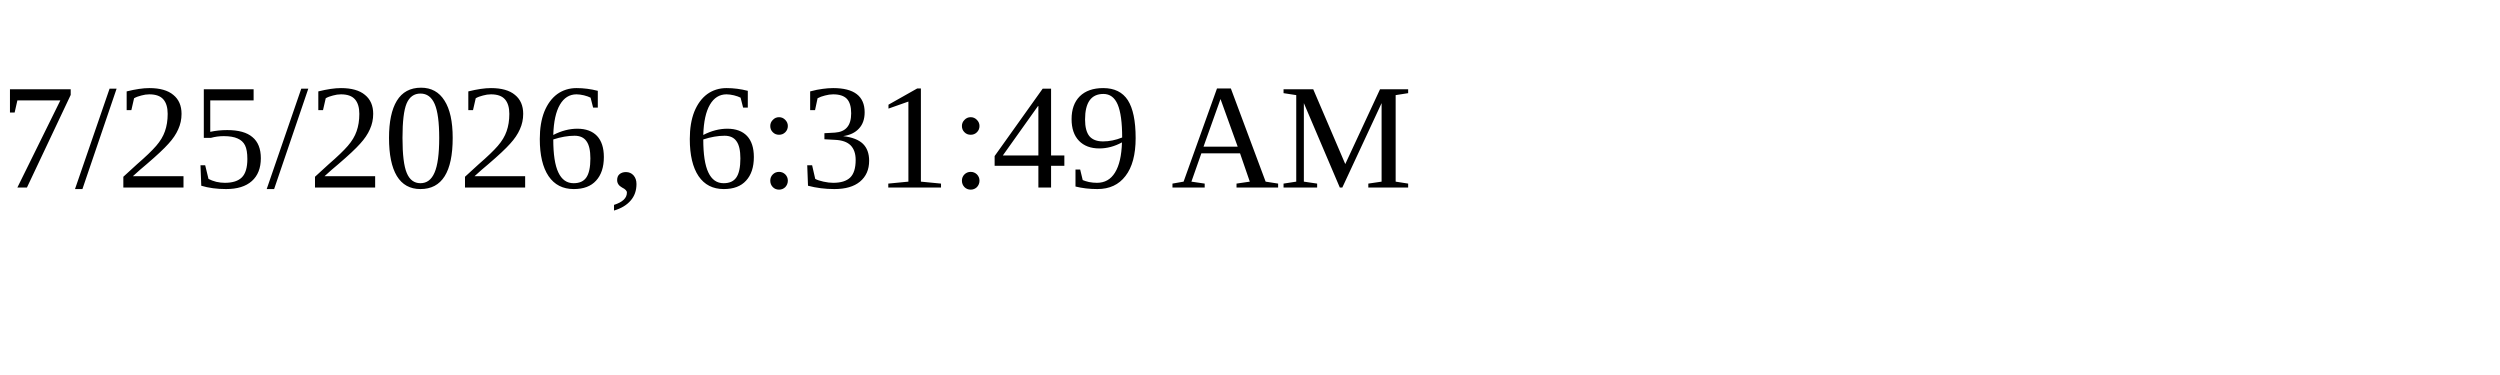
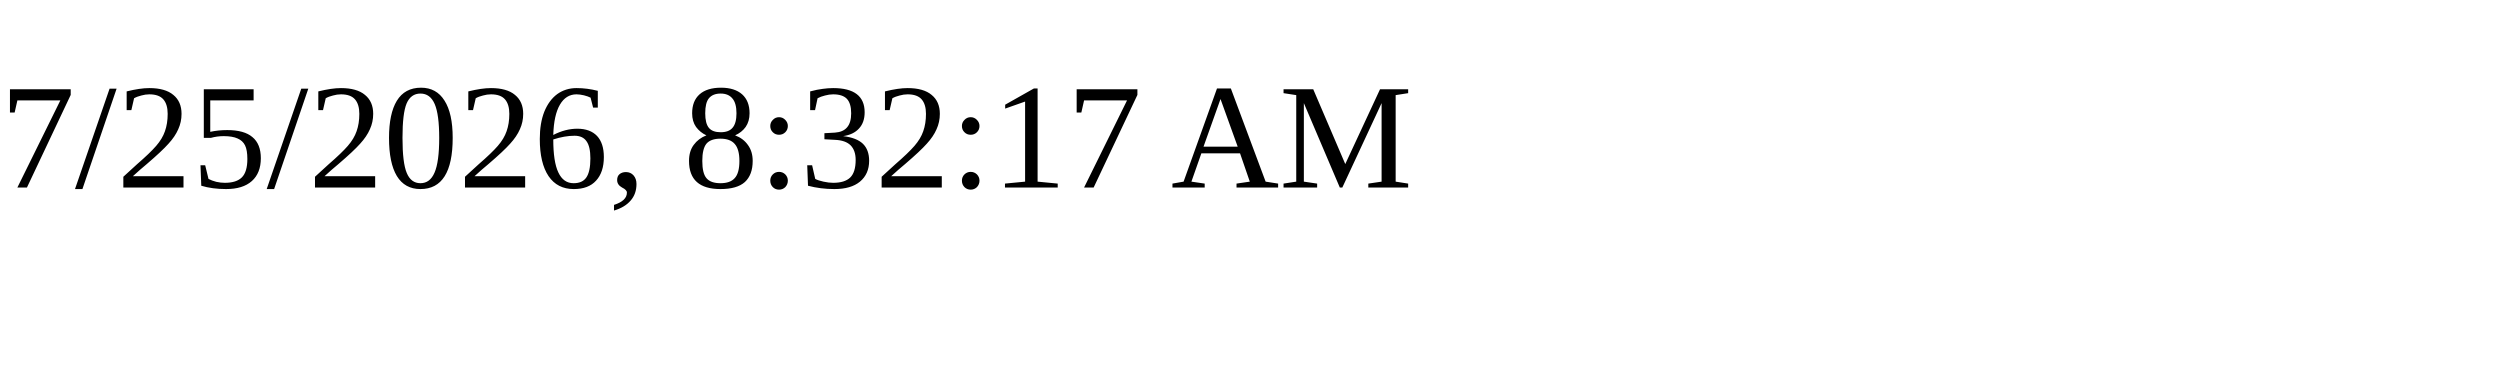
<svg xmlns="http://www.w3.org/2000/svg" height="30" width="200">
-   <text x="0" y="15">7/25/2026, 6:31:49 AM</text>
+   <text x="0" y="15">7/25/2026, 8:32:17 AM</text>
</svg>
